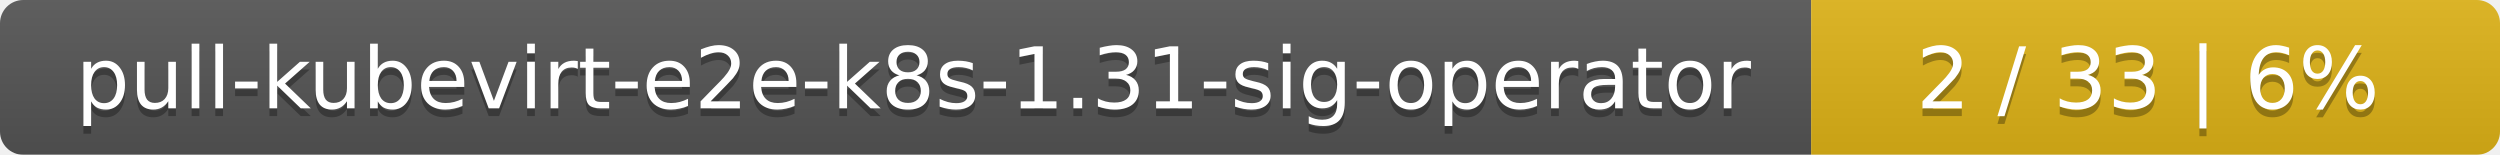
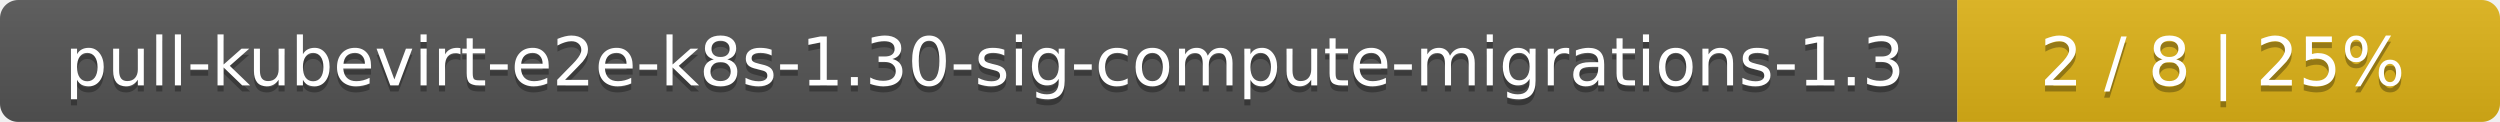
- <svg xmlns="http://www.w3.org/2000/svg" width="323" height="20">
+ <svg xmlns="http://www.w3.org/2000/svg" width="410" height="20">
  <linearGradient id="smooth" x2="0" y2="100%">
    <stop offset="0" stop-color="#bbb" stop-opacity=".1" />
    <stop offset="1" stop-opacity=".1" />
  </linearGradient>
  <mask id="round">
-     <rect width="323" height="20" rx="3" fill="#fff" />
+     <rect width="410" height="20" rx="3" fill="#fff" />
  </mask>
  <g mask="url(#round)">
-     <rect width="234" height="20" fill="#555" />
-     <rect x="234" width="89" height="20" fill="#dfb317" />
-     <rect width="323" height="20" fill="url(#smooth)" />
+     <rect width="321" height="20" fill="#555" />
+     <rect x="321" width="89" height="20" fill="#dfb317" />
+     <rect width="410" height="20" fill="url(#smooth)" />
  </g>
  <g fill="#fff" text-anchor="middle" font-family="DejaVu Sans,Verdana,Geneva,sans-serif" font-size="11">
-     <text x="118" y="15" fill="#010101" fill-opacity=".3">pull-kubevirt-e2e-k8s-1.31-sig-operator</text>
-     <text x="118" y="14">pull-kubevirt-e2e-k8s-1.31-sig-operator</text>
-     <text x="277.5" y="15" fill="#010101" fill-opacity=".3">2 / 33    |    6%</text>
-     <text x="277.5" y="14">2 / 33    |    6%</text>
+     <text x="161.5" y="15" fill="#010101" fill-opacity=".3">pull-kubevirt-e2e-k8s-1.30-sig-compute-migrations-1.3</text>
+     <text x="161.5" y="14">pull-kubevirt-e2e-k8s-1.30-sig-compute-migrations-1.3</text>
+     <text x="364.5" y="15" fill="#010101" fill-opacity=".3">2 / 8    |    25%</text>
+     <text x="364.5" y="14">2 / 8    |    25%</text>
  </g>
</svg>
